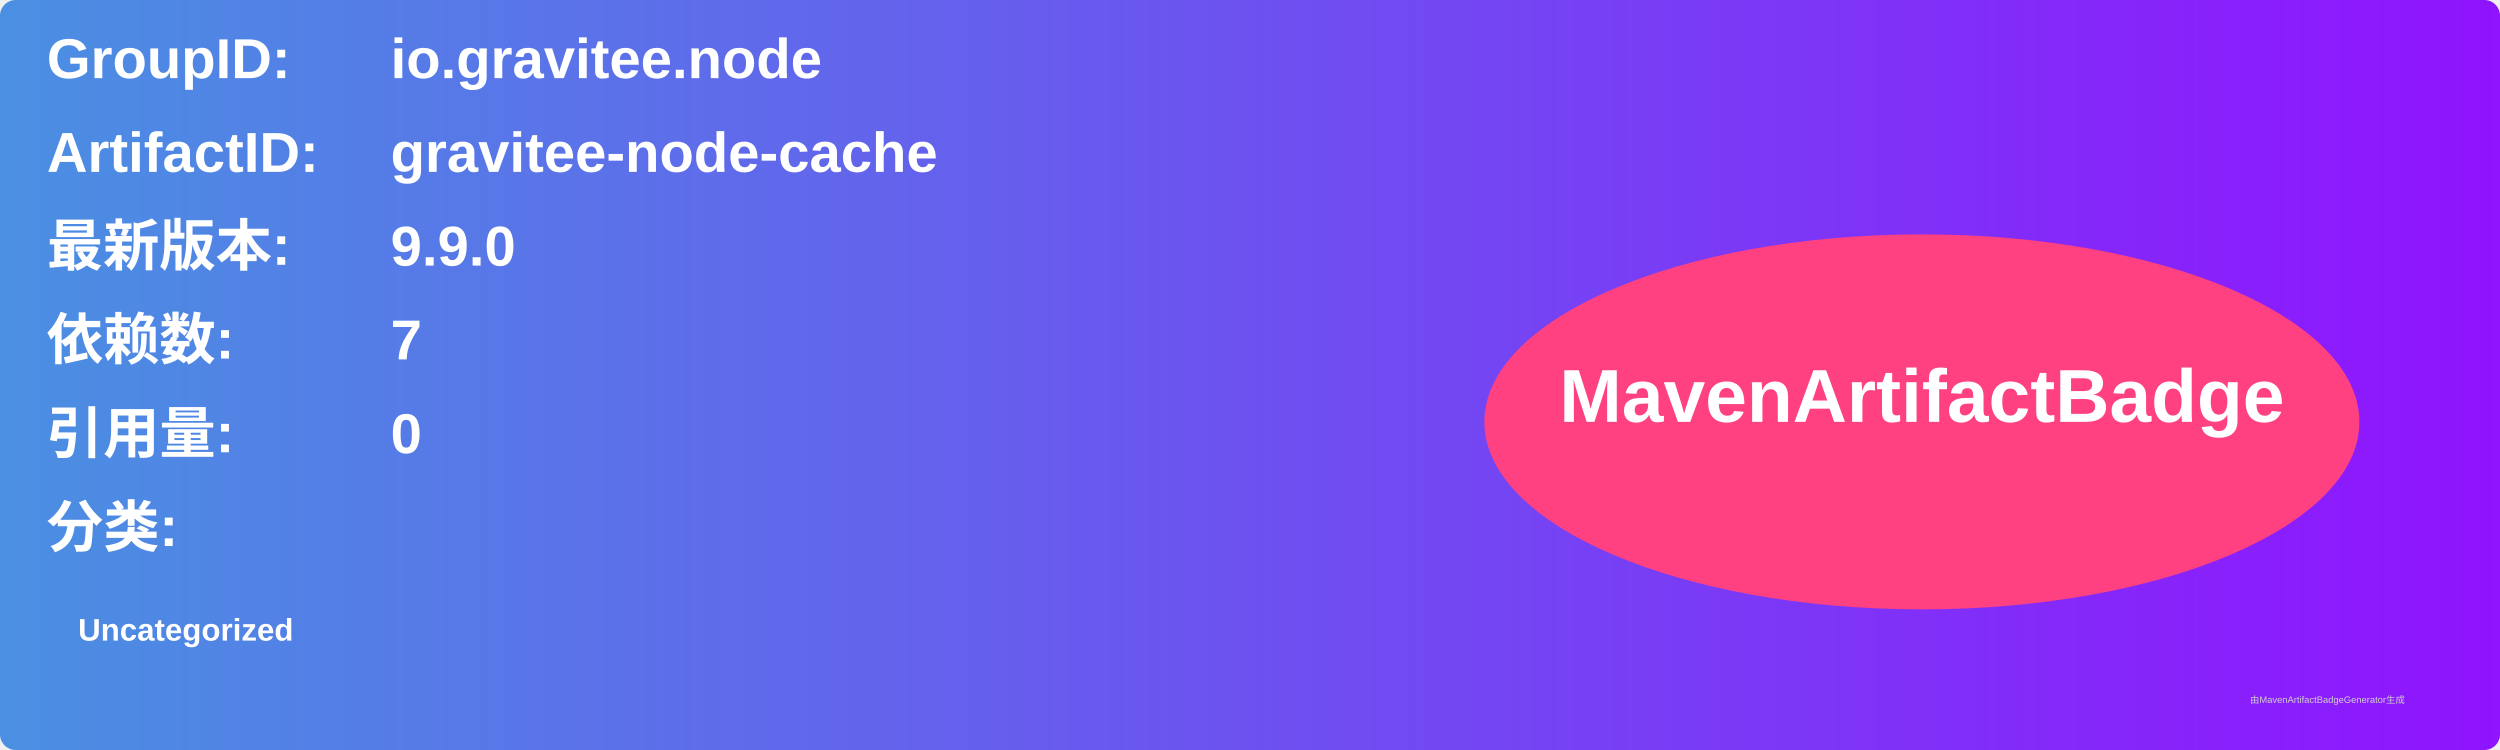
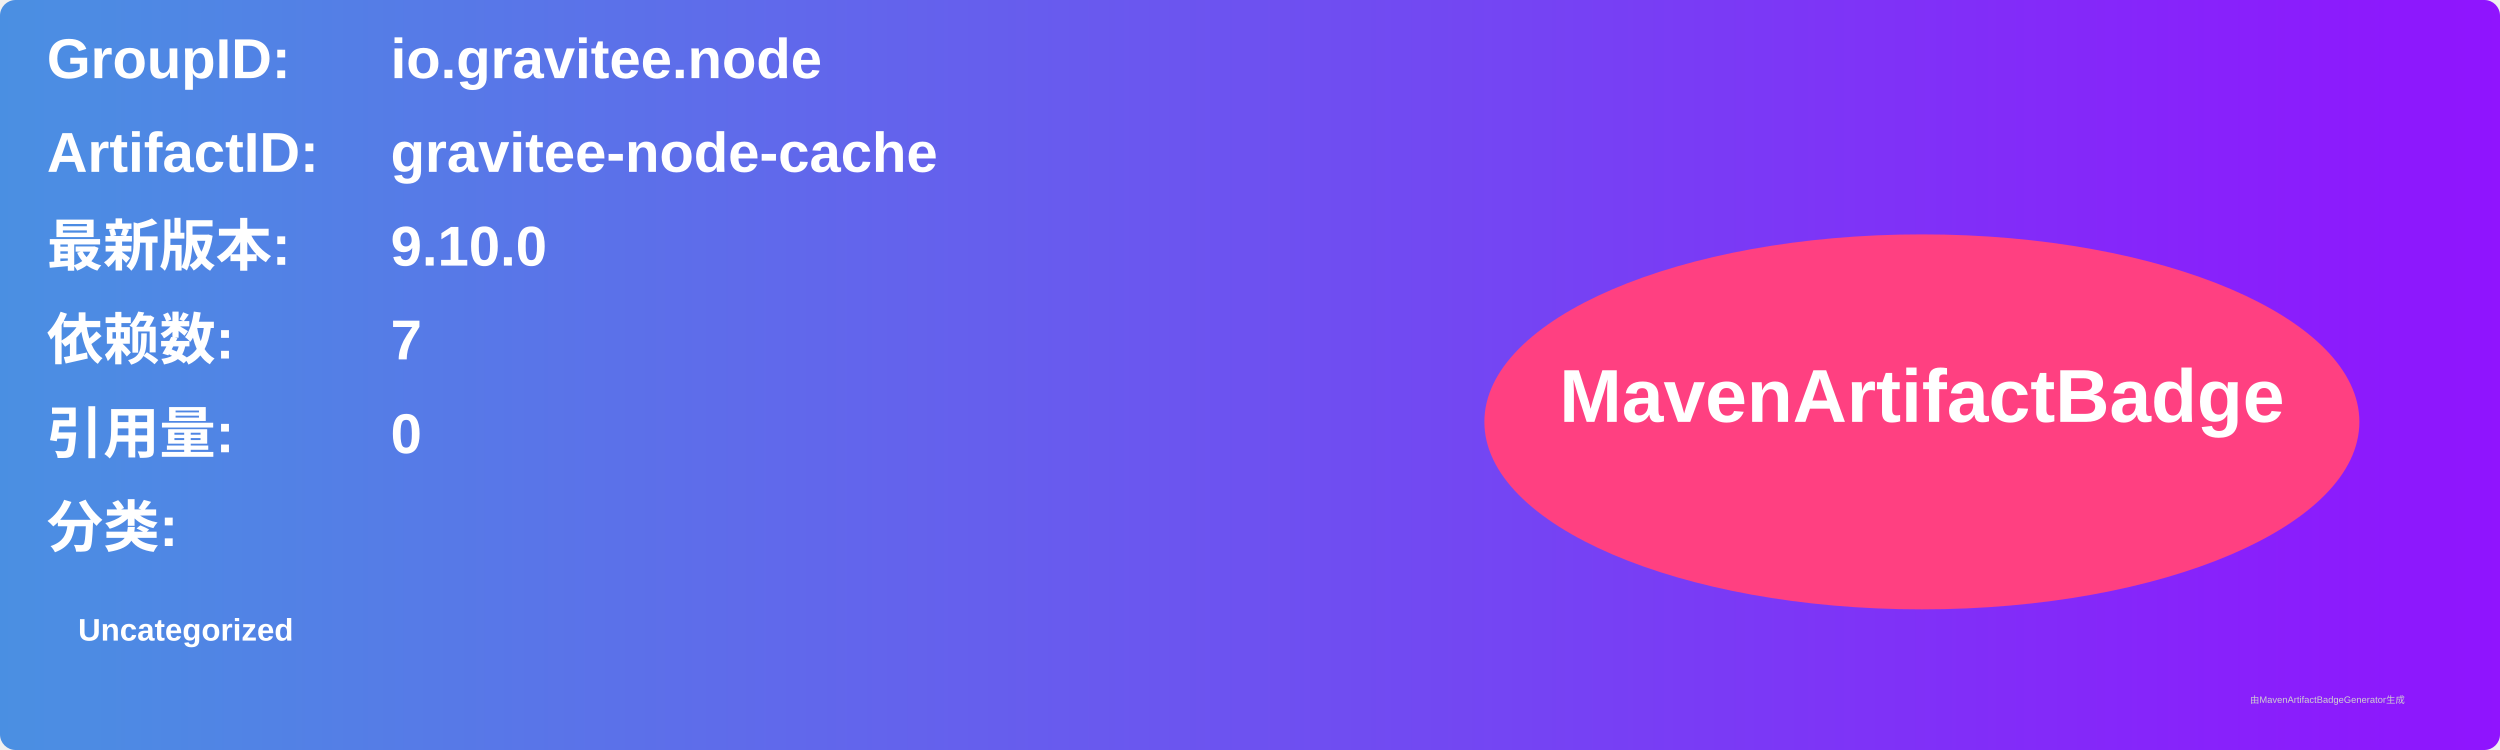
<svg xmlns="http://www.w3.org/2000/svg" width="800" height="240" viewBox="0 0 800 240">
  <linearGradient id="grad" x1="0%" y1="0%" x2="100%" y2="0%">
    <stop offset="0%" stop-color="#4a90e2" />
    <stop offset="100%" stop-color="#9013fe" />
  </linearGradient>
  <rect width="100%" height="100%" rx="5" ry="5" fill="url(#grad)" />
  <g transform="translate(15, 15)">
    <text x="0" y="10" font-family="Arial" font-size="18" fill="white" font-weight="bold" width="260">GroupID:</text>
    <text x="110" y="10" font-family="Arial" font-size="18" fill="white" font-weight="bold" width="460">io.gravitee.node</text>
    <text x="0" y="40" font-family="Arial" font-size="18" fill="white" font-weight="bold" width="260">ArtifactID:</text>
    <text x="110" y="40" font-family="Arial" font-size="18" fill="white" font-weight="bold" width="460">gravitee-node-cache</text>
    <text x="0" y="70" font-family="Arial" font-size="18" fill="white" font-weight="bold">最新版本:</text>
    <text x="110" y="70" font-family="Arial" font-size="18" fill="white" font-weight="bold">
-       <tspan font-weight="bold">9.9.0</tspan>
+       <tspan font-weight="bold">9.10.0</tspan>
    </text>
    <text x="0" y="100" font-family="Arial" font-size="18" fill="white" font-weight="bold">依赖数: </text>
    <text x="110" y="100" font-family="Arial" font-size="18" fill="white">
      <tspan font-weight="bold">7</tspan>
    </text>
    <text x="0" y="130" font-family="Arial" font-size="18" fill="white" font-weight="bold">引用量: </text>
    <text x="110" y="130" font-family="Arial" font-size="18" fill="white">
      <tspan font-weight="bold">0</tspan>
    </text>
    <text x="0" y="160" font-family="Arial" font-size="18" fill="white" font-weight="bold">分类:</text>
    <text x="10" y="190" font-family="Arial" font-size="10" fill="white">
      <tspan font-weight="bold">Uncategorized</tspan>
    </text>
    <ellipse cx="600" cy="120" rx="140" ry="60" fill="#ff4081" />
    <text x="600" y="120" text-anchor="middle" font-family="Arial" font-size="24" fill="white" font-weight="bold">MavenArtifactBadge</text>
  </g>
  <text x="720" y="225" font-family="Arial" font-size="3" fill="#d0d0d0">由MavenArtifactBadgeGenerator生成</text>
</svg>
